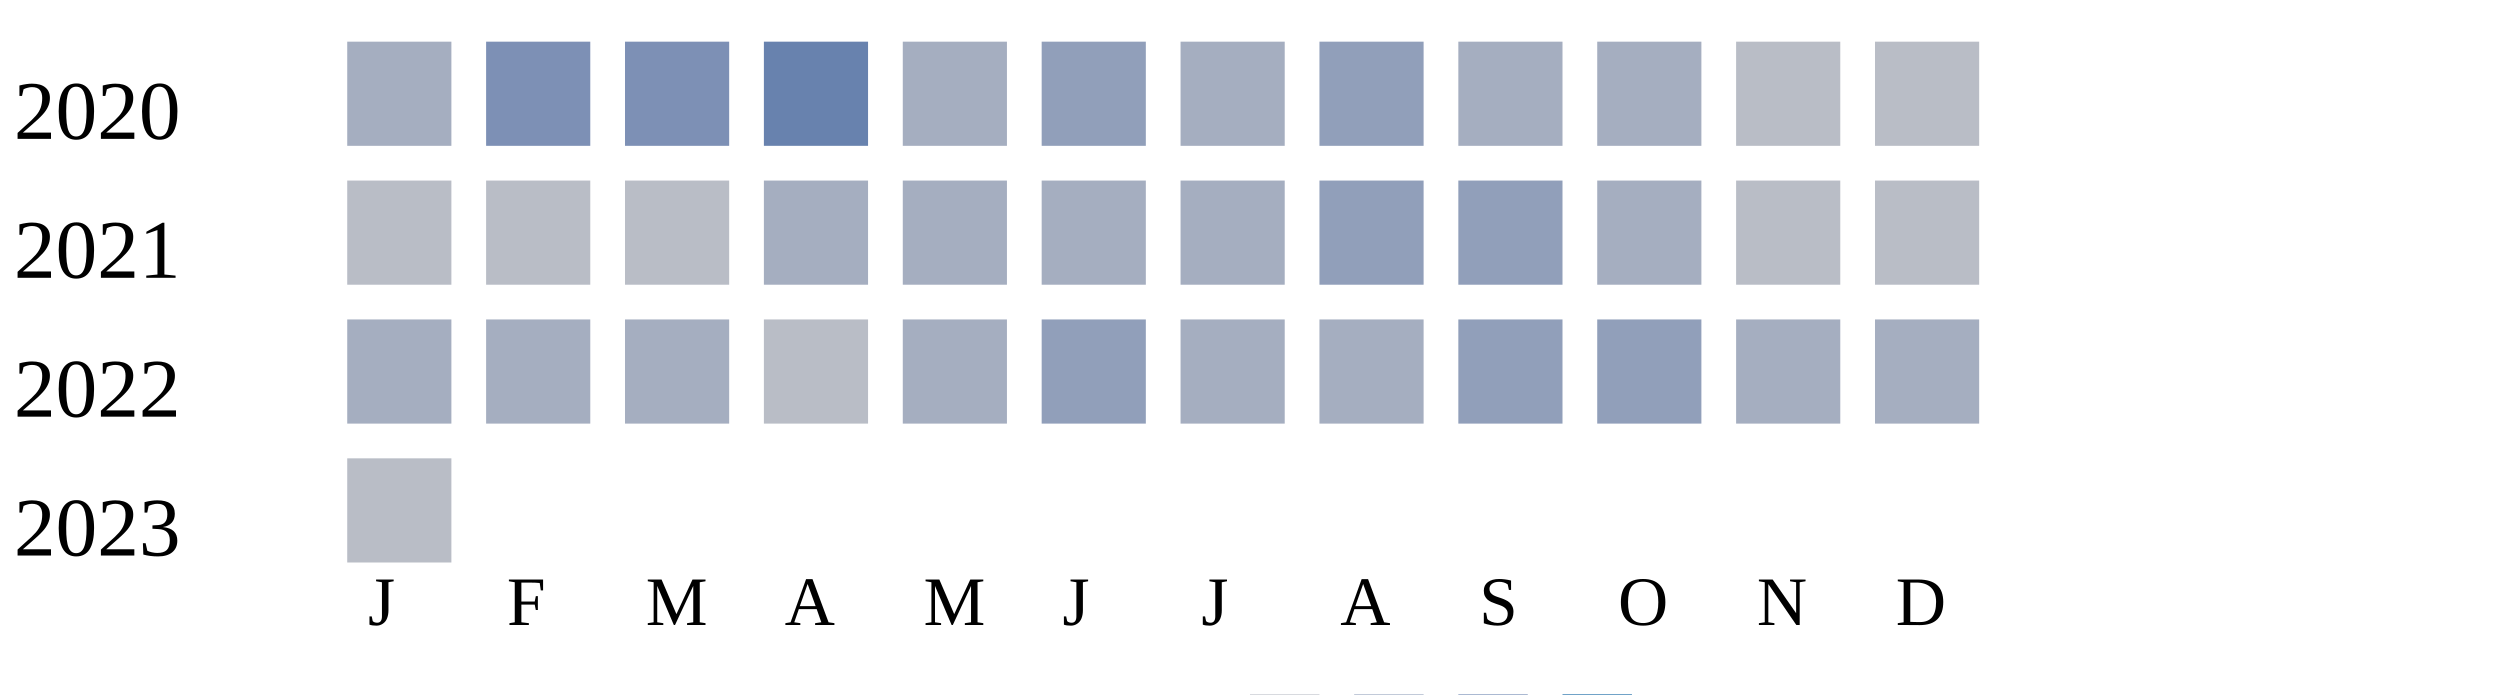
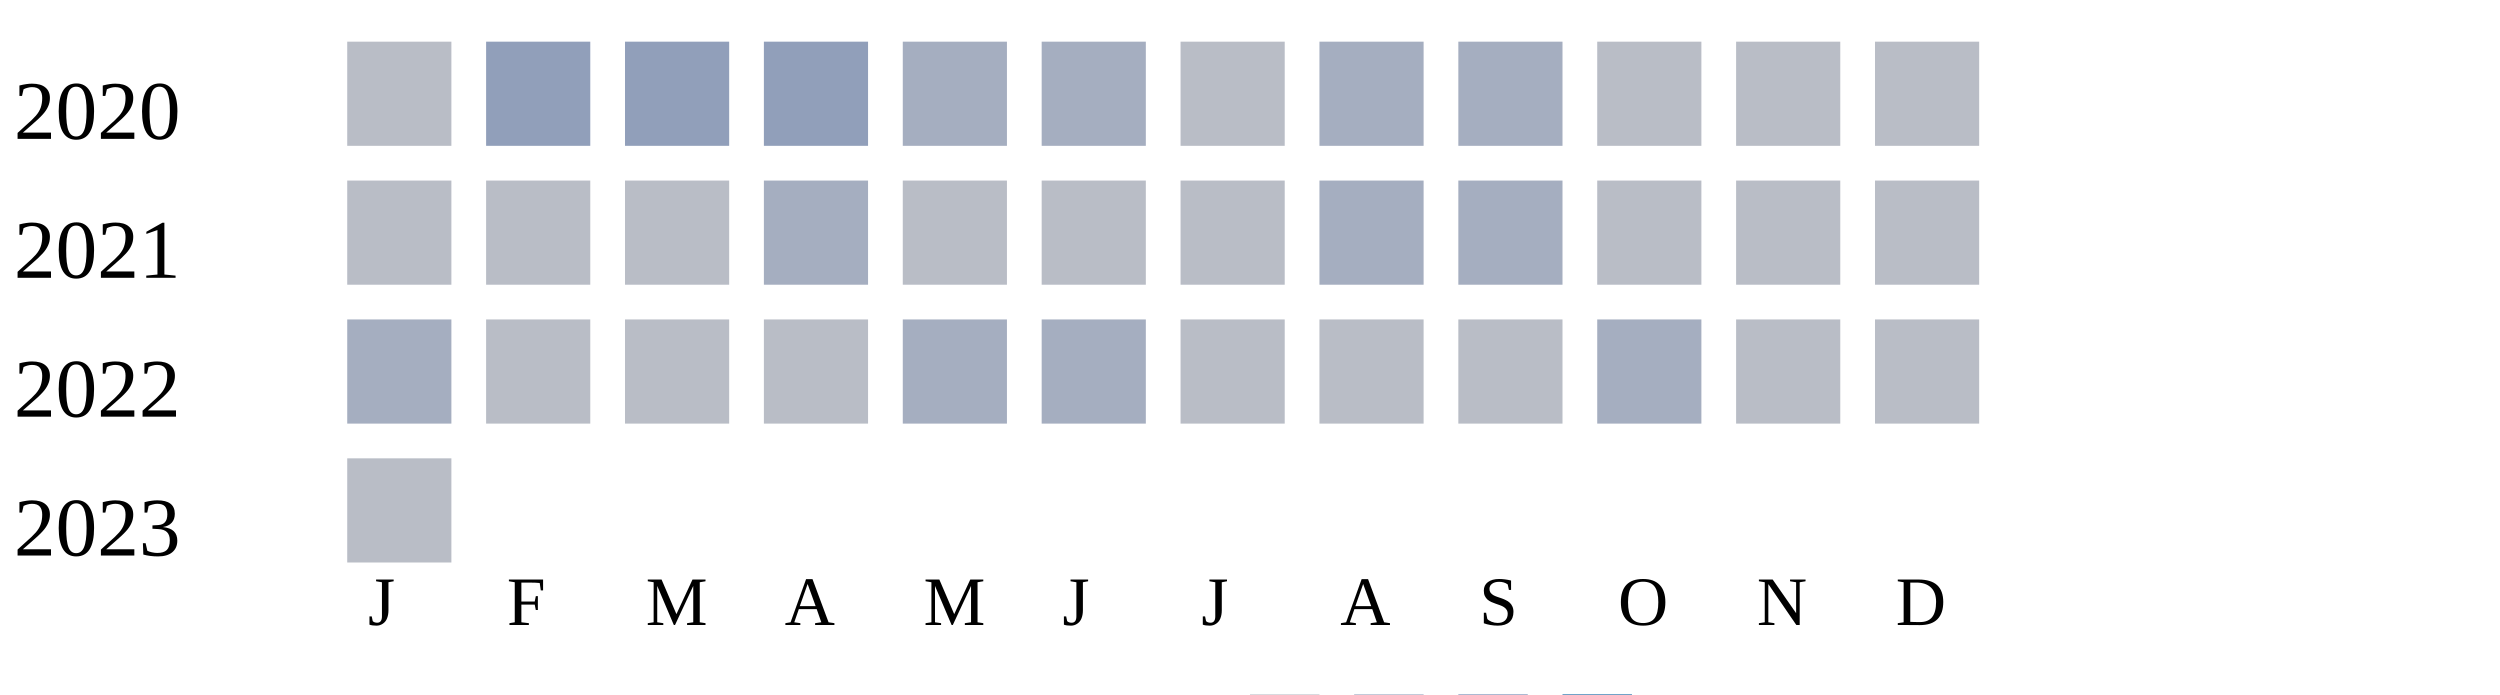
<svg xmlns="http://www.w3.org/2000/svg" width="360" height="100">
  <g transform="translate(0 0)">
    <text x="2" y="20">2020</text>
-     <rect x="50" y="6" width="15" height="15" fill="#a5aec0" />
-     <rect x="70" y="6" width="15" height="15" fill="#7d90b5" />
-     <rect x="90" y="6" width="15" height="15" fill="#7d90b5" />
-     <rect x="110" y="6" width="15" height="15" fill="#6882ae" />
+     <rect x="50" y="6" width="15" height="15" fill="#b9bdc6" />
+     <rect x="70" y="6" width="15" height="15" fill="#919fba" />
+     <rect x="90" y="6" width="15" height="15" fill="#919fba" />
+     <rect x="110" y="6" width="15" height="15" fill="#919fba" />
    <rect x="130" y="6" width="15" height="15" fill="#a5aec0" />
-     <rect x="150" y="6" width="15" height="15" fill="#919fba" />
-     <rect x="170" y="6" width="15" height="15" fill="#a5aec0" />
-     <rect x="190" y="6" width="15" height="15" fill="#919fba" />
+     <rect x="150" y="6" width="15" height="15" fill="#a5aec0" />
+     <rect x="170" y="6" width="15" height="15" fill="#b9bdc6" />
+     <rect x="190" y="6" width="15" height="15" fill="#a5aec0" />
    <rect x="210" y="6" width="15" height="15" fill="#a5aec0" />
-     <rect x="230" y="6" width="15" height="15" fill="#a5aec0" />
+     <rect x="230" y="6" width="15" height="15" fill="#b9bdc6" />
    <rect x="250" y="6" width="15" height="15" fill="#b9bdc6" />
    <rect x="270" y="6" width="15" height="15" fill="#b9bdc6" />
  </g>
  <g transform="translate(0 20)">
    <text x="2" y="20">2021</text>
    <rect x="50" y="6" width="15" height="15" fill="#b9bdc6" />
    <rect x="70" y="6" width="15" height="15" fill="#b9bdc6" />
    <rect x="90" y="6" width="15" height="15" fill="#b9bdc6" />
    <rect x="110" y="6" width="15" height="15" fill="#a5aec0" />
-     <rect x="130" y="6" width="15" height="15" fill="#a5aec0" />
-     <rect x="150" y="6" width="15" height="15" fill="#a5aec0" />
-     <rect x="170" y="6" width="15" height="15" fill="#a5aec0" />
-     <rect x="190" y="6" width="15" height="15" fill="#919fba" />
-     <rect x="210" y="6" width="15" height="15" fill="#919fba" />
-     <rect x="230" y="6" width="15" height="15" fill="#a5aec0" />
+     <rect x="130" y="6" width="15" height="15" fill="#b9bdc6" />
+     <rect x="150" y="6" width="15" height="15" fill="#b9bdc6" />
+     <rect x="170" y="6" width="15" height="15" fill="#b9bdc6" />
+     <rect x="190" y="6" width="15" height="15" fill="#a5aec0" />
+     <rect x="210" y="6" width="15" height="15" fill="#a5aec0" />
+     <rect x="230" y="6" width="15" height="15" fill="#b9bdc6" />
    <rect x="250" y="6" width="15" height="15" fill="#b9bdc6" />
    <rect x="270" y="6" width="15" height="15" fill="#b9bdc6" />
  </g>
  <g transform="translate(0 40)">
    <text x="2" y="20">2022</text>
    <rect x="50" y="6" width="15" height="15" fill="#a5aec0" />
-     <rect x="70" y="6" width="15" height="15" fill="#a5aec0" />
-     <rect x="90" y="6" width="15" height="15" fill="#a5aec0" />
+     <rect x="70" y="6" width="15" height="15" fill="#b9bdc6" />
+     <rect x="90" y="6" width="15" height="15" fill="#b9bdc6" />
    <rect x="110" y="6" width="15" height="15" fill="#b9bdc6" />
    <rect x="130" y="6" width="15" height="15" fill="#a5aec0" />
-     <rect x="150" y="6" width="15" height="15" fill="#919fba" />
-     <rect x="170" y="6" width="15" height="15" fill="#a5aec0" />
-     <rect x="190" y="6" width="15" height="15" fill="#a5aec0" />
-     <rect x="210" y="6" width="15" height="15" fill="#919fba" />
-     <rect x="230" y="6" width="15" height="15" fill="#919fba" />
-     <rect x="250" y="6" width="15" height="15" fill="#a5aec0" />
-     <rect x="270" y="6" width="15" height="15" fill="#a5aec0" />
+     <rect x="150" y="6" width="15" height="15" fill="#a5aec0" />
+     <rect x="170" y="6" width="15" height="15" fill="#b9bdc6" />
+     <rect x="190" y="6" width="15" height="15" fill="#b9bdc6" />
+     <rect x="210" y="6" width="15" height="15" fill="#b9bdc6" />
+     <rect x="230" y="6" width="15" height="15" fill="#a5aec0" />
+     <rect x="250" y="6" width="15" height="15" fill="#b9bdc6" />
+     <rect x="270" y="6" width="15" height="15" fill="#b9bdc6" />
  </g>
  <g transform="translate(0 60)">
    <text x="2" y="20">2023</text>
    <rect x="50" y="6" width="15" height="15" fill="#b9bdc6" />
  </g>
  <text style="font-size: 10px; text-align: center" x="53" y="90">J</text>
  <text style="font-size: 10px; text-align: center" x="73" y="90">F</text>
  <text style="font-size: 10px; text-align: center" x="93" y="90">M</text>
  <text style="font-size: 10px; text-align: center" x="113" y="90">A</text>
  <text style="font-size: 10px; text-align: center" x="133" y="90">M</text>
  <text style="font-size: 10px; text-align: center" x="153" y="90">J</text>
  <text style="font-size: 10px; text-align: center" x="173" y="90">J</text>
  <text style="font-size: 10px; text-align: center" x="193" y="90">A</text>
  <text style="font-size: 10px; text-align: center" x="213" y="90">S</text>
  <text style="font-size: 10px; text-align: center" x="233" y="90">O</text>
  <text style="font-size: 10px; text-align: center" x="253" y="90">N</text>
  <text style="font-size: 10px; text-align: center" x="273" y="90">D</text>
  <text style="font-size: 10px;" x="155" y="109">Less</text>
  <rect fill="#b9bdc6" width="10" height="10" x="180" y="100" />
  <rect fill="#919fba" width="10" height="10" x="195" y="100" />
  <rect fill="#6882ae" width="10" height="10" x="210" y="100" />
  <rect fill="#005a9c" width="10" height="10" x="225" y="100" />
  <text x="240" y="109" style="font-size: 10px;">More</text>
</svg>
